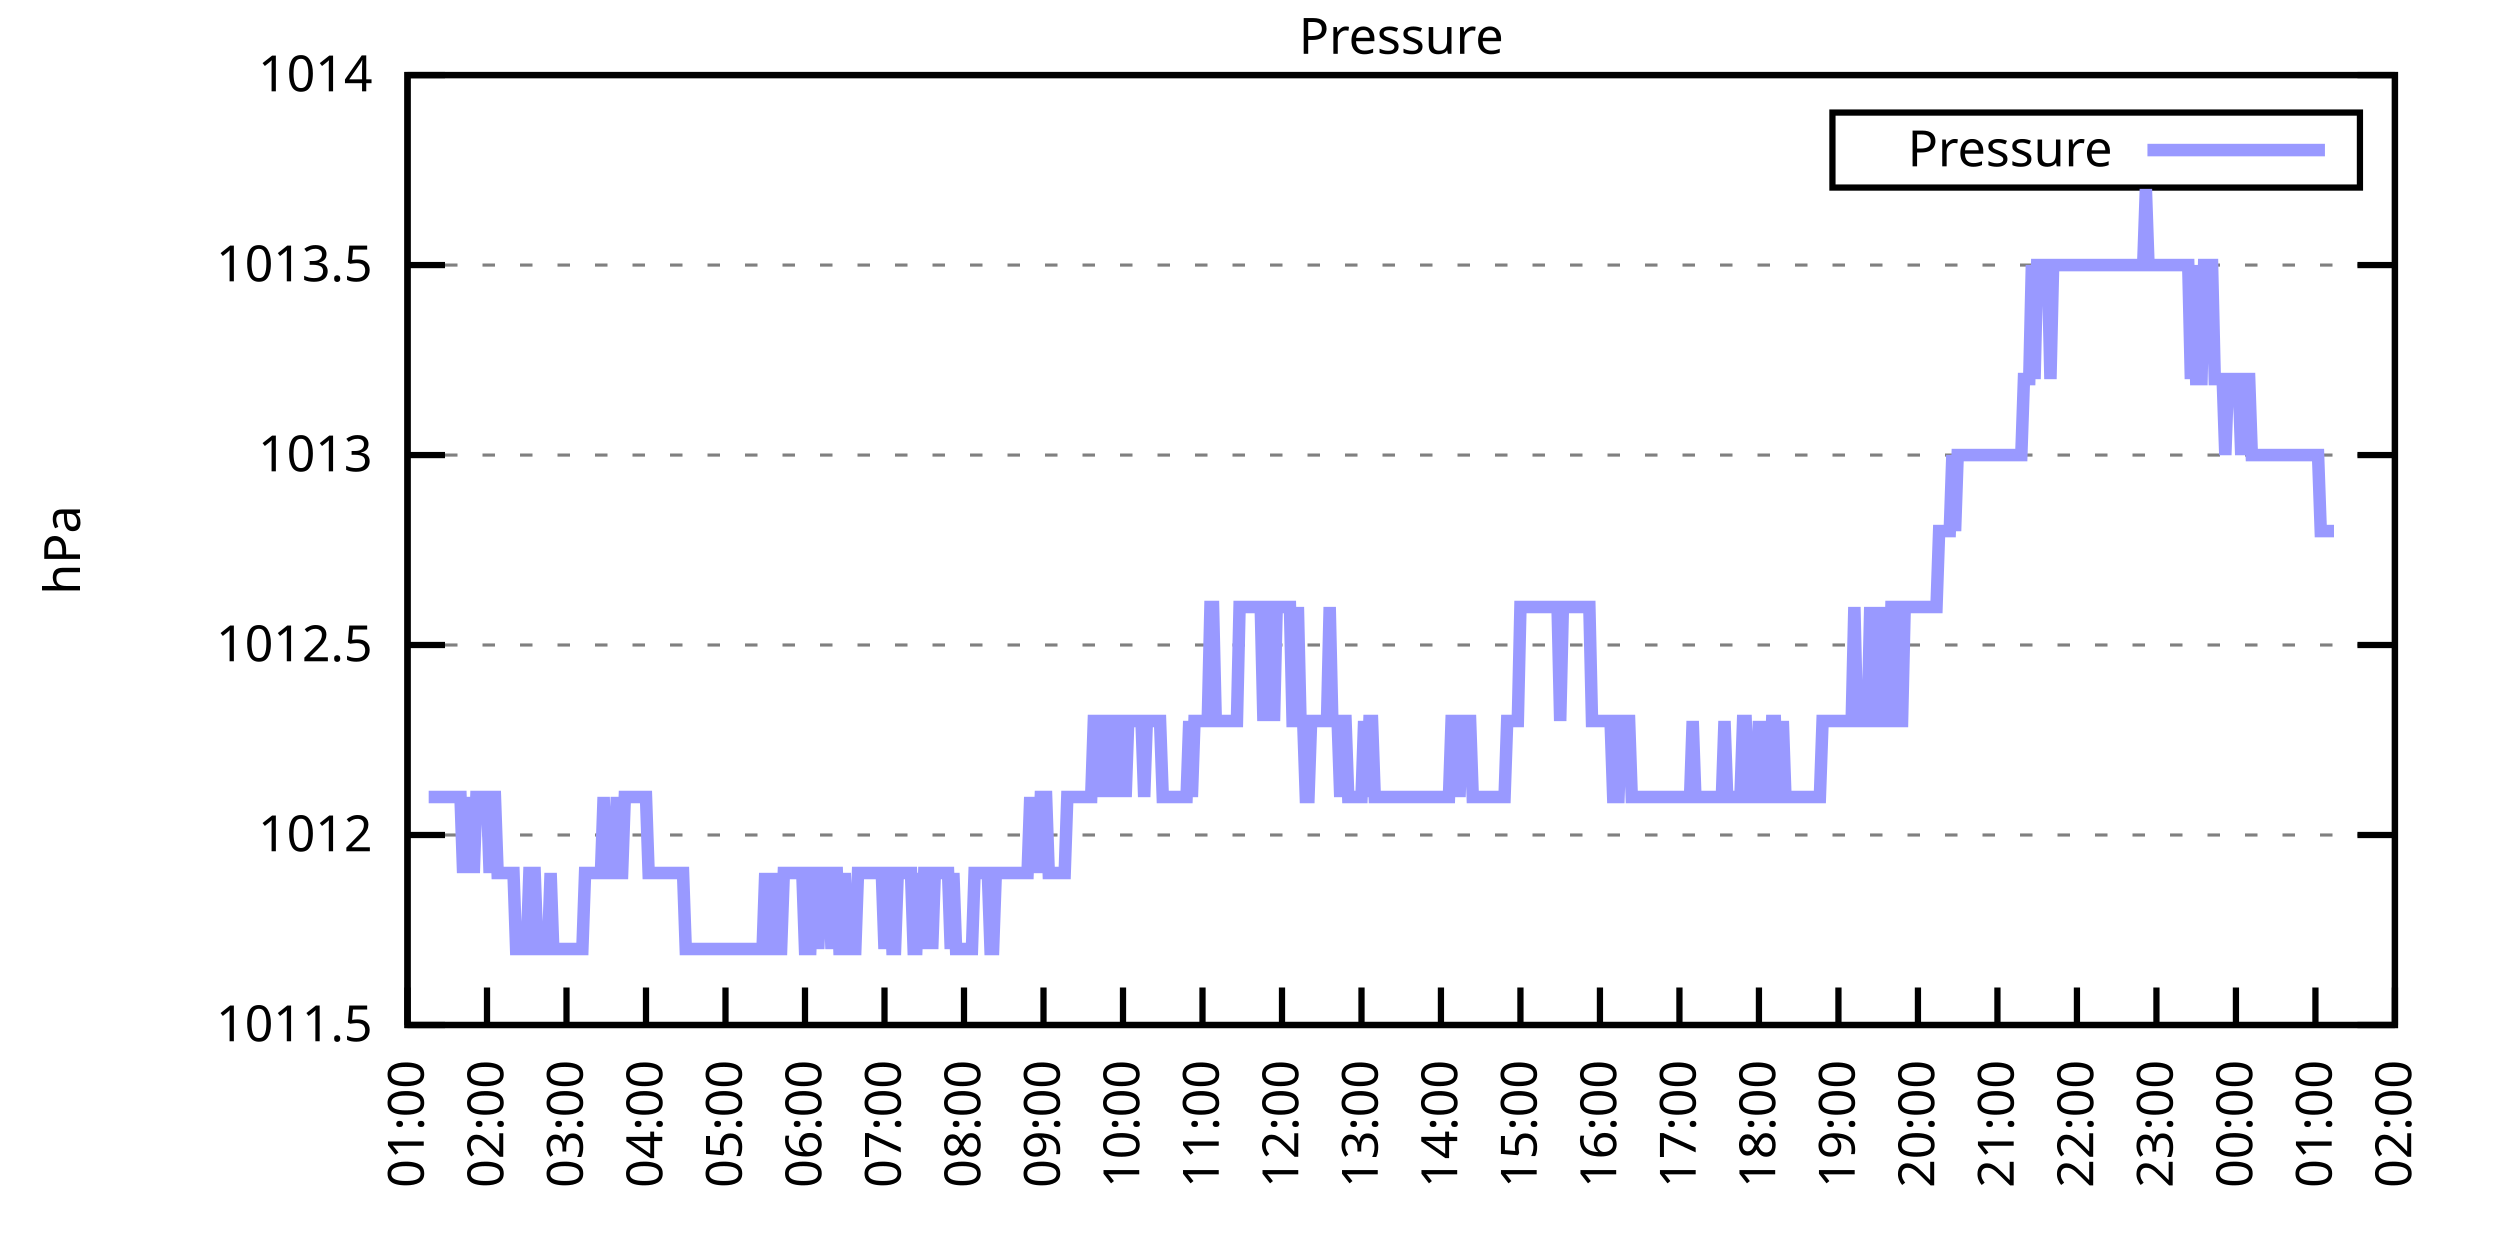
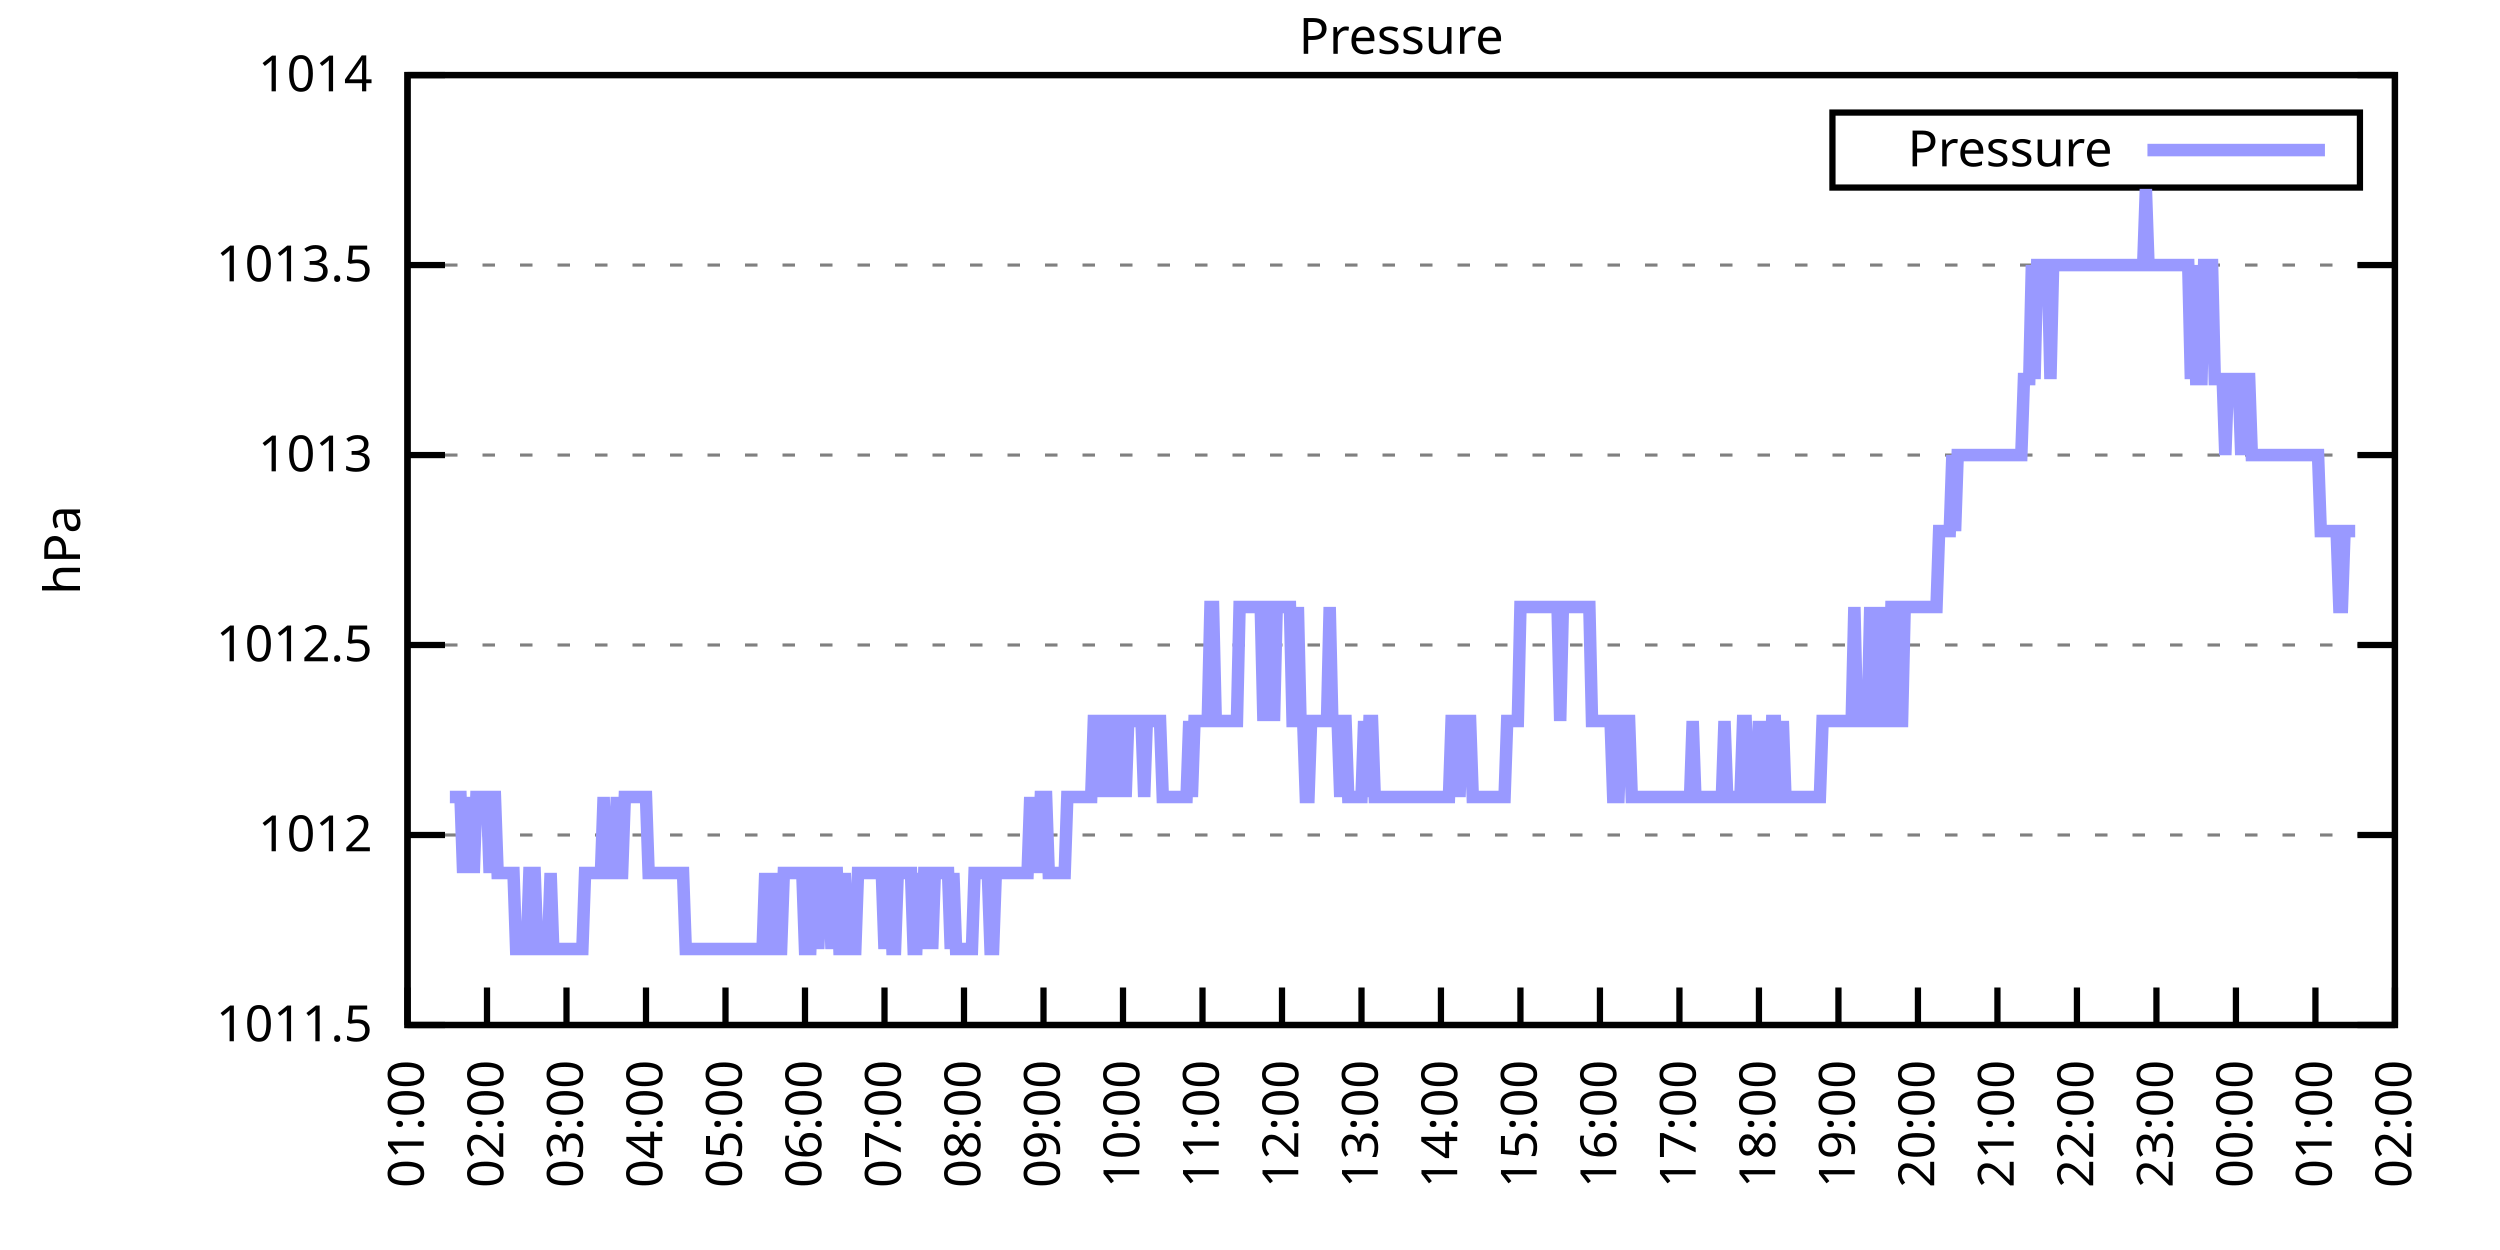
<svg xmlns="http://www.w3.org/2000/svg" xmlns:xlink="http://www.w3.org/1999/xlink" width="400" height="200" viewBox="0 0 400 200">
  <g id="gnuplot_canvas">
    <rect x="0" y="0" width="400" height="200" fill="none" />
    <defs>
      <circle id="gpDot" r="0.5" stroke-width="0.5" stroke="currentColor" />
      <path id="gpPt0" stroke-width="0.333" stroke="currentColor" d="M-1,0 h2 M0,-1 v2" />
      <path id="gpPt1" stroke-width="0.333" stroke="currentColor" d="M-1,-1 L1,1 M1,-1 L-1,1" />
      <path id="gpPt2" stroke-width="0.333" stroke="currentColor" d="M-1,0 L1,0 M0,-1 L0,1 M-1,-1 L1,1 M-1,1 L1,-1" />
      <rect id="gpPt3" stroke-width="0.333" stroke="currentColor" x="-1" y="-1" width="2" height="2" />
      <rect id="gpPt4" stroke-width="0.333" stroke="currentColor" fill="currentColor" x="-1" y="-1" width="2" height="2" />
      <circle id="gpPt5" stroke-width="0.333" stroke="currentColor" cx="0" cy="0" r="1" />
      <use xlink:href="#gpPt5" id="gpPt6" fill="currentColor" stroke="none" />
      <path id="gpPt7" stroke-width="0.333" stroke="currentColor" d="M0,-1.33 L-1.33,0.67 L1.33,0.67 z" />
      <use xlink:href="#gpPt7" id="gpPt8" fill="currentColor" stroke="none" />
      <use xlink:href="#gpPt7" id="gpPt9" stroke="currentColor" transform="rotate(180)" />
      <use xlink:href="#gpPt9" id="gpPt10" fill="currentColor" stroke="none" />
      <use xlink:href="#gpPt3" id="gpPt11" stroke="currentColor" transform="rotate(45)" />
      <use xlink:href="#gpPt11" id="gpPt12" fill="currentColor" stroke="none" />
      <path id="gpPt13" stroke-width="0.333" stroke="currentColor" d="M0,1.330 L1.265,0.411 L0.782,-1.067 L-0.782,-1.076 L-1.265,0.411 z" />
      <use xlink:href="#gpPt13" id="gpPt14" fill="currentColor" stroke="none" />
      <filter id="textbox" filterUnits="objectBoundingBox" x="0" y="0" height="1" width="1">
        <feFlood flood-color="white" flood-opacity="1" result="bgnd" />
        <feComposite in="SourceGraphic" in2="bgnd" operator="atop" />
      </filter>
      <filter id="greybox" filterUnits="objectBoundingBox" x="0" y="0" height="1" width="1">
        <feFlood flood-color="lightgrey" flood-opacity="1" result="grey" />
        <feComposite in="SourceGraphic" in2="grey" operator="atop" />
      </filter>
    </defs>
    <g fill="none" color="white" stroke="currentColor" stroke-width="1.00" stroke-linecap="butt" stroke-linejoin="miter">
</g>
    <g fill="none" color="black" stroke="currentColor" stroke-width="1.00" stroke-linecap="butt" stroke-linejoin="miter">
      <g stroke="none" shape-rendering="crispEdges">
        <polygon fill="rgb(255, 255, 255)" points="65.20,164.00 383.18,164.00 383.18,12.02 65.20,12.02 " />
      </g>
    </g>
    <g fill="none" color="black" stroke="currentColor" stroke-width="1.00" stroke-linecap="butt" stroke-linejoin="miter">
</g>
    <g fill="none" color="black" stroke="black" stroke-width="0.50" stroke-linecap="butt" stroke-linejoin="miter">
</g>
    <g fill="none" color="gray" stroke="currentColor" stroke-width="0.50" stroke-linecap="butt" stroke-linejoin="miter">
      <path stroke="gray" stroke-dasharray="2,4" class="gridline" d="M65.20,164.00 L383.19,164.00  " />
    </g>
    <g fill="none" color="gray" stroke="gray" stroke-width="1.00" stroke-linecap="butt" stroke-linejoin="miter">
</g>
    <g fill="none" color="black" stroke="currentColor" stroke-width="1.00" stroke-linecap="butt" stroke-linejoin="miter">
      <path stroke="black" d="M65.20,164.00 L71.20,164.00 M383.19,164.00 L377.19,164.00  " />
      <g transform="translate(59.60,166.60)" stroke="none" fill="black" font-family="Sans" font-size="8.00" text-anchor="end">
        <text>
          <tspan font-family="Sans"> 1011.5</tspan>
        </text>
      </g>
    </g>
    <g fill="none" color="black" stroke="currentColor" stroke-width="1.00" stroke-linecap="butt" stroke-linejoin="miter">
</g>
    <g fill="none" color="black" stroke="black" stroke-width="0.50" stroke-linecap="butt" stroke-linejoin="miter">
</g>
    <g fill="none" color="gray" stroke="currentColor" stroke-width="0.50" stroke-linecap="butt" stroke-linejoin="miter">
      <path stroke="gray" stroke-dasharray="2,4" class="gridline" d="M65.20,133.60 L383.19,133.60  " />
    </g>
    <g fill="none" color="gray" stroke="gray" stroke-width="1.00" stroke-linecap="butt" stroke-linejoin="miter">
</g>
    <g fill="none" color="black" stroke="currentColor" stroke-width="1.00" stroke-linecap="butt" stroke-linejoin="miter">
      <path stroke="black" d="M65.20,133.60 L71.20,133.60 M383.19,133.60 L377.19,133.60  " />
      <g transform="translate(59.60,136.20)" stroke="none" fill="black" font-family="Sans" font-size="8.00" text-anchor="end">
        <text>
          <tspan font-family="Sans"> 1012</tspan>
        </text>
      </g>
    </g>
    <g fill="none" color="black" stroke="currentColor" stroke-width="1.00" stroke-linecap="butt" stroke-linejoin="miter">
</g>
    <g fill="none" color="black" stroke="black" stroke-width="0.50" stroke-linecap="butt" stroke-linejoin="miter">
</g>
    <g fill="none" color="gray" stroke="currentColor" stroke-width="0.50" stroke-linecap="butt" stroke-linejoin="miter">
      <path stroke="gray" stroke-dasharray="2,4" class="gridline" d="M65.20,103.20 L383.19,103.20  " />
    </g>
    <g fill="none" color="gray" stroke="gray" stroke-width="1.00" stroke-linecap="butt" stroke-linejoin="miter">
</g>
    <g fill="none" color="black" stroke="currentColor" stroke-width="1.00" stroke-linecap="butt" stroke-linejoin="miter">
      <path stroke="black" d="M65.20,103.20 L71.20,103.20 M383.19,103.20 L377.19,103.20  " />
      <g transform="translate(59.60,105.80)" stroke="none" fill="black" font-family="Sans" font-size="8.00" text-anchor="end">
        <text>
          <tspan font-family="Sans"> 1012.5</tspan>
        </text>
      </g>
    </g>
    <g fill="none" color="black" stroke="currentColor" stroke-width="1.00" stroke-linecap="butt" stroke-linejoin="miter">
</g>
    <g fill="none" color="black" stroke="black" stroke-width="0.50" stroke-linecap="butt" stroke-linejoin="miter">
</g>
    <g fill="none" color="gray" stroke="currentColor" stroke-width="0.50" stroke-linecap="butt" stroke-linejoin="miter">
      <path stroke="gray" stroke-dasharray="2,4" class="gridline" d="M65.20,72.81 L383.19,72.81  " />
    </g>
    <g fill="none" color="gray" stroke="gray" stroke-width="1.00" stroke-linecap="butt" stroke-linejoin="miter">
</g>
    <g fill="none" color="black" stroke="currentColor" stroke-width="1.00" stroke-linecap="butt" stroke-linejoin="miter">
      <path stroke="black" d="M65.20,72.81 L71.20,72.81 M383.19,72.81 L377.19,72.81  " />
      <g transform="translate(59.60,75.41)" stroke="none" fill="black" font-family="Sans" font-size="8.00" text-anchor="end">
        <text>
          <tspan font-family="Sans"> 1013</tspan>
        </text>
      </g>
    </g>
    <g fill="none" color="black" stroke="currentColor" stroke-width="1.00" stroke-linecap="butt" stroke-linejoin="miter">
</g>
    <g fill="none" color="black" stroke="black" stroke-width="0.50" stroke-linecap="butt" stroke-linejoin="miter">
</g>
    <g fill="none" color="gray" stroke="currentColor" stroke-width="0.50" stroke-linecap="butt" stroke-linejoin="miter">
      <path stroke="gray" stroke-dasharray="2,4" class="gridline" d="M65.20,42.41 L383.19,42.41  " />
    </g>
    <g fill="none" color="gray" stroke="gray" stroke-width="1.00" stroke-linecap="butt" stroke-linejoin="miter">
</g>
    <g fill="none" color="black" stroke="currentColor" stroke-width="1.00" stroke-linecap="butt" stroke-linejoin="miter">
      <path stroke="black" d="M65.20,42.41 L71.20,42.41 M383.19,42.41 L377.19,42.41  " />
      <g transform="translate(59.60,45.01)" stroke="none" fill="black" font-family="Sans" font-size="8.00" text-anchor="end">
        <text>
          <tspan font-family="Sans"> 1013.5</tspan>
        </text>
      </g>
    </g>
    <g fill="none" color="black" stroke="currentColor" stroke-width="1.00" stroke-linecap="butt" stroke-linejoin="miter">
</g>
    <g fill="none" color="black" stroke="black" stroke-width="0.50" stroke-linecap="butt" stroke-linejoin="miter">
</g>
    <g fill="none" color="gray" stroke="currentColor" stroke-width="0.50" stroke-linecap="butt" stroke-linejoin="miter">
      <path stroke="gray" stroke-dasharray="2,4" class="gridline" d="M65.20,12.01 L383.19,12.01  " />
    </g>
    <g fill="none" color="gray" stroke="gray" stroke-width="1.00" stroke-linecap="butt" stroke-linejoin="miter">
</g>
    <g fill="none" color="black" stroke="currentColor" stroke-width="1.00" stroke-linecap="butt" stroke-linejoin="miter">
      <path stroke="black" d="M65.20,12.01 L71.20,12.01 M383.19,12.01 L377.19,12.01  " />
      <g transform="translate(59.60,14.61)" stroke="none" fill="black" font-family="Sans" font-size="8.00" text-anchor="end">
        <text>
          <tspan font-family="Sans"> 1014</tspan>
        </text>
      </g>
    </g>
    <g fill="none" color="black" stroke="currentColor" stroke-width="1.00" stroke-linecap="butt" stroke-linejoin="miter">
      <path stroke="black" d="M65.20,164.00 L65.20,158.00  " />
      <g transform="translate(67.80,169.60) rotate(270.00)" stroke="none" fill="black" font-family="Sans" font-size="8.00" text-anchor="end">
        <text>
          <tspan font-family="Sans">01:00</tspan>
        </text>
      </g>
    </g>
    <g fill="none" color="black" stroke="currentColor" stroke-width="1.00" stroke-linecap="butt" stroke-linejoin="miter">
      <path stroke="black" d="M77.92,164.00 L77.92,158.00  " />
      <g transform="translate(80.52,169.60) rotate(270.00)" stroke="none" fill="black" font-family="Sans" font-size="8.00" text-anchor="end">
        <text>
          <tspan font-family="Sans">02:00</tspan>
        </text>
      </g>
    </g>
    <g fill="none" color="black" stroke="currentColor" stroke-width="1.00" stroke-linecap="butt" stroke-linejoin="miter">
      <path stroke="black" d="M90.64,164.00 L90.64,158.00  " />
      <g transform="translate(93.24,169.60) rotate(270.00)" stroke="none" fill="black" font-family="Sans" font-size="8.00" text-anchor="end">
        <text>
          <tspan font-family="Sans">03:00</tspan>
        </text>
      </g>
    </g>
    <g fill="none" color="black" stroke="currentColor" stroke-width="1.00" stroke-linecap="butt" stroke-linejoin="miter">
      <path stroke="black" d="M103.36,164.00 L103.36,158.00  " />
      <g transform="translate(105.96,169.60) rotate(270.00)" stroke="none" fill="black" font-family="Sans" font-size="8.00" text-anchor="end">
        <text>
          <tspan font-family="Sans">04:00</tspan>
        </text>
      </g>
    </g>
    <g fill="none" color="black" stroke="currentColor" stroke-width="1.00" stroke-linecap="butt" stroke-linejoin="miter">
      <path stroke="black" d="M116.08,164.00 L116.08,158.00  " />
      <g transform="translate(118.68,169.60) rotate(270.00)" stroke="none" fill="black" font-family="Sans" font-size="8.00" text-anchor="end">
        <text>
          <tspan font-family="Sans">05:00</tspan>
        </text>
      </g>
    </g>
    <g fill="none" color="black" stroke="currentColor" stroke-width="1.00" stroke-linecap="butt" stroke-linejoin="miter">
      <path stroke="black" d="M128.80,164.00 L128.80,158.00  " />
      <g transform="translate(131.40,169.60) rotate(270.00)" stroke="none" fill="black" font-family="Sans" font-size="8.00" text-anchor="end">
        <text>
          <tspan font-family="Sans">06:00</tspan>
        </text>
      </g>
    </g>
    <g fill="none" color="black" stroke="currentColor" stroke-width="1.00" stroke-linecap="butt" stroke-linejoin="miter">
      <path stroke="black" d="M141.52,164.00 L141.52,158.00  " />
      <g transform="translate(144.12,169.60) rotate(270.00)" stroke="none" fill="black" font-family="Sans" font-size="8.00" text-anchor="end">
        <text>
          <tspan font-family="Sans">07:00</tspan>
        </text>
      </g>
    </g>
    <g fill="none" color="black" stroke="currentColor" stroke-width="1.00" stroke-linecap="butt" stroke-linejoin="miter">
      <path stroke="black" d="M154.24,164.00 L154.24,158.00  " />
      <g transform="translate(156.84,169.60) rotate(270.00)" stroke="none" fill="black" font-family="Sans" font-size="8.00" text-anchor="end">
        <text>
          <tspan font-family="Sans">08:00</tspan>
        </text>
      </g>
    </g>
    <g fill="none" color="black" stroke="currentColor" stroke-width="1.00" stroke-linecap="butt" stroke-linejoin="miter">
      <path stroke="black" d="M166.96,164.00 L166.96,158.00  " />
      <g transform="translate(169.56,169.60) rotate(270.00)" stroke="none" fill="black" font-family="Sans" font-size="8.00" text-anchor="end">
        <text>
          <tspan font-family="Sans">09:00</tspan>
        </text>
      </g>
    </g>
    <g fill="none" color="black" stroke="currentColor" stroke-width="1.00" stroke-linecap="butt" stroke-linejoin="miter">
      <path stroke="black" d="M179.68,164.00 L179.68,158.00  " />
      <g transform="translate(182.28,169.60) rotate(270.00)" stroke="none" fill="black" font-family="Sans" font-size="8.00" text-anchor="end">
        <text>
          <tspan font-family="Sans">10:00</tspan>
        </text>
      </g>
    </g>
    <g fill="none" color="black" stroke="currentColor" stroke-width="1.00" stroke-linecap="butt" stroke-linejoin="miter">
      <path stroke="black" d="M192.40,164.00 L192.40,158.00  " />
      <g transform="translate(195.00,169.60) rotate(270.00)" stroke="none" fill="black" font-family="Sans" font-size="8.00" text-anchor="end">
        <text>
          <tspan font-family="Sans">11:00</tspan>
        </text>
      </g>
    </g>
    <g fill="none" color="black" stroke="currentColor" stroke-width="1.00" stroke-linecap="butt" stroke-linejoin="miter">
      <path stroke="black" d="M205.12,164.00 L205.12,158.00  " />
      <g transform="translate(207.72,169.60) rotate(270.00)" stroke="none" fill="black" font-family="Sans" font-size="8.00" text-anchor="end">
        <text>
          <tspan font-family="Sans">12:00</tspan>
        </text>
      </g>
    </g>
    <g fill="none" color="black" stroke="currentColor" stroke-width="1.00" stroke-linecap="butt" stroke-linejoin="miter">
      <path stroke="black" d="M217.84,164.00 L217.84,158.00  " />
      <g transform="translate(220.44,169.60) rotate(270.00)" stroke="none" fill="black" font-family="Sans" font-size="8.00" text-anchor="end">
        <text>
          <tspan font-family="Sans">13:00</tspan>
        </text>
      </g>
    </g>
    <g fill="none" color="black" stroke="currentColor" stroke-width="1.00" stroke-linecap="butt" stroke-linejoin="miter">
      <path stroke="black" d="M230.55,164.00 L230.55,158.00  " />
      <g transform="translate(233.15,169.60) rotate(270.00)" stroke="none" fill="black" font-family="Sans" font-size="8.00" text-anchor="end">
        <text>
          <tspan font-family="Sans">14:00</tspan>
        </text>
      </g>
    </g>
    <g fill="none" color="black" stroke="currentColor" stroke-width="1.00" stroke-linecap="butt" stroke-linejoin="miter">
      <path stroke="black" d="M243.27,164.00 L243.27,158.00  " />
      <g transform="translate(245.87,169.60) rotate(270.00)" stroke="none" fill="black" font-family="Sans" font-size="8.00" text-anchor="end">
        <text>
          <tspan font-family="Sans">15:00</tspan>
        </text>
      </g>
    </g>
    <g fill="none" color="black" stroke="currentColor" stroke-width="1.00" stroke-linecap="butt" stroke-linejoin="miter">
      <path stroke="black" d="M255.99,164.00 L255.99,158.00  " />
      <g transform="translate(258.59,169.60) rotate(270.00)" stroke="none" fill="black" font-family="Sans" font-size="8.00" text-anchor="end">
        <text>
          <tspan font-family="Sans">16:00</tspan>
        </text>
      </g>
    </g>
    <g fill="none" color="black" stroke="currentColor" stroke-width="1.00" stroke-linecap="butt" stroke-linejoin="miter">
      <path stroke="black" d="M268.71,164.00 L268.71,158.00  " />
      <g transform="translate(271.31,169.60) rotate(270.00)" stroke="none" fill="black" font-family="Sans" font-size="8.00" text-anchor="end">
        <text>
          <tspan font-family="Sans">17:00</tspan>
        </text>
      </g>
    </g>
    <g fill="none" color="black" stroke="currentColor" stroke-width="1.00" stroke-linecap="butt" stroke-linejoin="miter">
      <path stroke="black" d="M281.43,164.00 L281.43,158.00  " />
      <g transform="translate(284.03,169.60) rotate(270.00)" stroke="none" fill="black" font-family="Sans" font-size="8.00" text-anchor="end">
        <text>
          <tspan font-family="Sans">18:00</tspan>
        </text>
      </g>
    </g>
    <g fill="none" color="black" stroke="currentColor" stroke-width="1.00" stroke-linecap="butt" stroke-linejoin="miter">
      <path stroke="black" d="M294.15,164.00 L294.15,158.00  " />
      <g transform="translate(296.75,169.60) rotate(270.00)" stroke="none" fill="black" font-family="Sans" font-size="8.00" text-anchor="end">
        <text>
          <tspan font-family="Sans">19:00</tspan>
        </text>
      </g>
    </g>
    <g fill="none" color="black" stroke="currentColor" stroke-width="1.00" stroke-linecap="butt" stroke-linejoin="miter">
      <path stroke="black" d="M306.87,164.00 L306.87,158.00  " />
      <g transform="translate(309.47,169.60) rotate(270.00)" stroke="none" fill="black" font-family="Sans" font-size="8.00" text-anchor="end">
        <text>
          <tspan font-family="Sans">20:00</tspan>
        </text>
      </g>
    </g>
    <g fill="none" color="black" stroke="currentColor" stroke-width="1.00" stroke-linecap="butt" stroke-linejoin="miter">
      <path stroke="black" d="M319.59,164.00 L319.59,158.00  " />
      <g transform="translate(322.19,169.60) rotate(270.00)" stroke="none" fill="black" font-family="Sans" font-size="8.00" text-anchor="end">
        <text>
          <tspan font-family="Sans">21:00</tspan>
        </text>
      </g>
    </g>
    <g fill="none" color="black" stroke="currentColor" stroke-width="1.00" stroke-linecap="butt" stroke-linejoin="miter">
      <path stroke="black" d="M332.31,164.00 L332.31,158.00  " />
      <g transform="translate(334.91,169.60) rotate(270.00)" stroke="none" fill="black" font-family="Sans" font-size="8.00" text-anchor="end">
        <text>
          <tspan font-family="Sans">22:00</tspan>
        </text>
      </g>
    </g>
    <g fill="none" color="black" stroke="currentColor" stroke-width="1.00" stroke-linecap="butt" stroke-linejoin="miter">
      <path stroke="black" d="M345.03,164.00 L345.03,158.00  " />
      <g transform="translate(347.63,169.60) rotate(270.00)" stroke="none" fill="black" font-family="Sans" font-size="8.00" text-anchor="end">
        <text>
          <tspan font-family="Sans">23:00</tspan>
        </text>
      </g>
    </g>
    <g fill="none" color="black" stroke="currentColor" stroke-width="1.00" stroke-linecap="butt" stroke-linejoin="miter">
      <path stroke="black" d="M357.75,164.00 L357.75,158.00  " />
      <g transform="translate(360.35,169.60) rotate(270.00)" stroke="none" fill="black" font-family="Sans" font-size="8.00" text-anchor="end">
        <text>
          <tspan font-family="Sans">00:00</tspan>
        </text>
      </g>
    </g>
    <g fill="none" color="black" stroke="currentColor" stroke-width="1.00" stroke-linecap="butt" stroke-linejoin="miter">
      <path stroke="black" d="M370.47,164.00 L370.47,158.00  " />
      <g transform="translate(373.07,169.60) rotate(270.00)" stroke="none" fill="black" font-family="Sans" font-size="8.00" text-anchor="end">
        <text>
          <tspan font-family="Sans">01:00</tspan>
        </text>
      </g>
    </g>
    <g fill="none" color="black" stroke="currentColor" stroke-width="1.00" stroke-linecap="butt" stroke-linejoin="miter">
      <path stroke="black" d="M383.19,164.00 L383.19,158.00  " />
      <g transform="translate(385.79,169.60) rotate(270.00)" stroke="none" fill="black" font-family="Sans" font-size="8.00" text-anchor="end">
        <text>
          <tspan font-family="Sans">02:00</tspan>
        </text>
      </g>
    </g>
    <g fill="none" color="black" stroke="currentColor" stroke-width="1.00" stroke-linecap="butt" stroke-linejoin="miter">
</g>
    <g fill="none" color="black" stroke="currentColor" stroke-width="1.00" stroke-linecap="butt" stroke-linejoin="miter">
      <path stroke="black" d="M65.20,12.01 L65.20,164.00 L383.19,164.00 L383.19,12.01 L65.20,12.01 Z  " />
    </g>
    <g fill="none" color="black" stroke="currentColor" stroke-width="1.00" stroke-linecap="butt" stroke-linejoin="miter">
</g>
    <g fill="none" color="black" stroke="currentColor" stroke-width="1.00" stroke-linecap="butt" stroke-linejoin="miter">
      <path stroke="black" d="M293.19,30.01 L293.19,18.01 L377.59,18.01 L377.59,30.01 L293.19,30.01 Z  " />
    </g>
    <g id="Pressure_plot_1">
      <g fill="none" color="white" stroke="black" stroke-width="2.00" stroke-linecap="butt" stroke-linejoin="miter">
</g>
      <g fill="none" color="black" stroke="currentColor" stroke-width="2.00" stroke-linecap="butt" stroke-linejoin="miter">
        <g transform="translate(337.99,26.61)" stroke="none" fill="black" font-family="Sans" font-size="8.00" text-anchor="end">
          <text>
            <tspan font-family="Sans">Pressure</tspan>
          </text>
        </g>
      </g>
      <g fill="none" color="black" stroke="currentColor" stroke-width="2.00" stroke-linecap="butt" stroke-linejoin="miter">
-         <path stroke="rgb(153, 153, 255)" d="M343.59,24.01 L371.99,24.01 M68.59,127.52 L69.02,127.52 L69.44,127.52 L69.86,127.52 L70.29,127.52 L70.71,127.52   L71.14,127.52 L71.56,127.52 L71.98,127.52 L72.41,127.52 L72.83,127.52 L73.26,127.52 L73.68,127.52 L74.10,139.68   L74.53,127.52 L74.95,139.68 L75.38,127.52 L75.80,139.68 L76.22,127.52 L76.65,127.52 L77.07,127.52 L77.50,127.52   L77.92,127.52 L78.34,139.68 L78.77,127.52 L79.19,127.52 L79.62,139.68 L80.04,139.68 L80.46,139.68 L80.89,139.68   L81.31,139.68 L81.74,139.68 L82.16,139.68 L82.58,151.84 L83.01,151.84 L83.43,151.84 L83.86,151.84 L84.28,151.84   L84.70,139.68 L85.13,139.68 L85.55,139.68 L85.98,151.84 L86.40,151.84 L86.82,151.84 L87.25,151.84 L87.67,151.84   L88.10,139.68 L88.52,151.84 L88.94,151.84 L89.37,151.84 L89.79,151.84 L90.22,151.84 L90.64,151.84 L91.06,151.84   L91.49,151.84 L91.91,151.84 L92.34,151.84 L92.76,151.84 L93.18,151.84 L93.61,139.68 L94.03,139.68 L94.46,139.68   L94.88,139.68 L95.30,139.68 L95.73,139.68 L96.15,139.68 L96.58,127.52 L97.00,139.68 L97.42,139.68 L97.85,139.68   L98.27,139.68 L98.69,127.52 L99.12,139.68 L99.54,139.68 L99.97,127.52 L100.39,127.52 L100.81,127.52 L101.24,127.52   L101.66,127.52 L102.09,127.52 L102.51,127.52 L102.93,127.52 L103.36,127.52 L103.78,139.68 L104.21,139.68 L104.63,139.68   L105.05,139.68 L105.48,139.68 L105.90,139.68 L106.33,139.68 L106.75,139.68 L107.17,139.68 L107.60,139.68 L108.02,139.68   L108.45,139.68 L108.87,139.68 L109.29,139.68 L109.72,151.84 L110.14,151.84 L110.57,151.84 L110.99,151.84 L111.41,151.84   L111.84,151.84 L112.26,151.84 L112.69,151.84 L113.11,151.84 L113.53,151.84 L113.96,151.84 L114.38,151.84 L114.81,151.84   L115.23,151.84 L115.65,151.84 L116.08,151.84 L116.50,151.84 L116.93,151.84 L117.35,151.84 L117.77,151.84 L118.20,151.84   L118.62,151.84 L119.05,151.84 L119.47,151.84 L119.89,151.84 L120.32,151.84 L120.74,151.84 L121.17,151.84 L121.59,151.84   L122.01,151.84 L122.44,139.68 L122.86,151.84 L123.29,151.84 L123.71,139.68 L124.13,151.84 L124.56,151.84 L124.98,151.84   L125.41,139.68 L125.83,139.68 L126.25,139.68 L126.68,139.68 L127.10,139.68 L127.53,139.68 L127.95,139.68 L128.37,139.68   L128.80,151.84 L129.22,151.84 L129.65,151.84 L130.07,139.68 L130.49,139.68 L130.92,151.84 L131.34,139.68 L131.77,139.68   L132.19,139.68 L132.61,139.68 L133.04,151.84 L133.46,139.68 L133.89,139.68 L134.31,151.84 L134.73,151.84 L135.16,139.68   L135.58,151.84 L136.01,151.84 L136.43,151.84 L136.85,151.84 L137.28,139.68 L137.70,139.68 L138.13,139.68 L138.55,139.68   L138.97,139.68 L139.40,139.68 L139.82,139.68 L140.25,139.68 L140.67,139.68 L141.09,139.68 L141.52,151.84 L141.94,139.68   L142.37,139.68 L142.79,151.84 L143.21,151.84 L143.64,139.68 L144.06,139.68 L144.49,139.68 L144.91,139.68 L145.33,139.68   L145.76,139.68 L146.18,151.84 L146.61,151.84 L147.03,139.68 L147.45,151.84 L147.88,139.68 L148.30,139.68 L148.73,139.68   L149.15,151.84 L149.57,139.68 L150.00,139.68 L150.42,139.68 L150.85,139.68 L151.27,139.68 L151.69,139.68 L152.12,151.84   L152.54,139.68 L152.97,151.84 L153.39,151.84 L153.81,151.84 L154.24,151.84 L154.66,151.84 L155.09,151.84 L155.51,151.84   L155.93,139.68 L156.36,139.68 L156.78,139.68 L157.21,139.68 L157.63,139.68 L158.05,139.68 L158.48,151.84 L158.90,151.84   L159.33,139.68 L159.75,139.68 L160.17,139.68 L160.60,139.68 L161.02,139.68 L161.44,139.68 L161.87,139.68 L162.29,139.68   L162.72,139.68 L163.14,139.68 L163.56,139.68 L163.99,139.68 L164.41,139.68 L164.84,127.52 L165.26,139.68 L165.68,127.52   L166.11,139.68 L166.53,127.52 L166.96,127.52 L167.38,127.52 L167.80,139.68 L168.23,139.68 L168.65,139.68 L169.08,139.68   L169.50,139.68 L169.92,139.68 L170.35,139.68 L170.77,127.52 L171.20,127.52 L171.62,127.52 L172.04,127.52 L172.47,127.52   L172.89,127.52 L173.32,127.52 L173.74,127.52 L174.16,127.52 L174.59,127.52 L175.01,115.36 L175.44,115.36 L175.86,127.52   L176.28,115.36 L176.71,127.52 L177.13,115.36 L177.56,115.36 L177.98,115.36 L178.40,127.52 L178.83,115.36 L179.25,115.36   L179.68,115.36 L180.10,127.52 L180.52,115.36 L180.95,115.36 L181.37,115.36 L181.80,115.36 L182.22,115.36 L182.64,115.36   L183.07,127.52 L183.49,115.36 L183.92,115.36 L184.34,115.36 L184.76,115.36 L185.19,115.36 L185.61,115.36 L186.04,127.52   L186.46,127.52 L186.88,127.52 L187.31,127.52 L187.73,127.52 L188.16,127.52 L188.58,127.52 L189.00,127.52 L189.43,127.52   L189.85,127.52 L190.28,115.36 L190.70,127.52 L191.12,115.36 L191.55,115.36 L191.97,115.36 L192.40,115.36 L192.82,115.36   L193.24,115.36 L193.67,97.12 L194.09,97.12 L194.52,115.36 L194.94,115.36 L195.36,115.36 L195.79,115.36 L196.21,115.36   L196.64,115.36 L197.06,115.36 L197.48,115.36 L197.91,115.36 L198.33,97.12 L198.76,97.12 L199.18,97.12 L199.60,97.12   L200.03,97.12 L200.45,97.12 L200.88,97.12 L201.30,97.12 L201.72,97.12 L202.15,115.36 L202.57,97.12 L203.00,97.12   L203.42,97.12 L203.84,115.36 L204.27,97.12 L204.69,97.12 L205.12,97.12 L205.54,97.12 L205.96,97.12 L206.39,97.12   L206.81,115.36 L207.24,115.36 L207.66,97.12 L208.08,115.36 L208.51,115.36 L208.93,127.52 L209.36,127.52 L209.78,115.36   L210.20,115.36 L210.63,115.36 L211.05,115.36 L211.48,115.36 L211.90,115.36 L212.32,115.36 L212.75,97.12 L213.17,115.36   L213.60,115.36 L214.02,115.36 L214.44,127.52 L214.87,115.36 L215.29,115.36 L215.72,127.52 L216.14,127.52 L216.56,127.52   L216.99,127.52 L217.41,127.52 L217.84,127.52 L218.26,115.36 L218.68,127.52 L219.11,115.36 L219.53,115.36 L219.96,127.52   L220.38,127.52 L220.80,127.52 L221.23,127.52 L221.65,127.52 L222.08,127.52 L222.50,127.52 L222.92,127.52 L223.35,127.52   L223.77,127.52 L224.20,127.52 L224.62,127.52 L225.04,127.52 L225.47,127.52 L225.89,127.52 L226.31,127.52 L226.74,127.52   L227.16,127.52 L227.59,127.52 L228.01,127.52 L228.43,127.52 L228.86,127.52 L229.28,127.52 L229.71,127.52 L230.13,127.52   L230.55,127.52 L230.98,127.52 L231.40,127.52 L231.83,127.52 L232.25,115.36 L232.67,115.36 L233.10,115.36 L233.52,127.52   L233.95,115.36 L234.37,115.36 L234.79,115.36 L235.22,115.36 L235.64,127.52 L236.07,127.52 L236.49,127.52 L236.91,127.52   L237.34,127.52 L237.76,127.52 L238.19,127.52 L238.61,127.52 L239.03,127.52 L239.46,127.52 L239.88,127.52 L240.31,127.52   L240.73,127.52 L241.15,115.36 L241.58,115.36 L242.00,115.36 L242.43,115.36 L242.85,115.36 L243.27,97.12 L243.70,97.12   L244.12,97.12 L244.55,97.12 L244.97,97.12 L245.39,97.12 L245.82,97.12 L246.24,97.12 L246.67,97.12 L247.09,97.12   L247.51,97.12 L247.94,97.12 L248.36,97.12 L248.79,97.12 L249.21,97.12 L249.63,115.36 L250.06,97.12 L250.48,97.12   L250.91,97.12 L251.33,97.12 L251.75,97.12 L252.18,97.12 L252.60,97.12 L253.03,97.12 L253.45,97.12 L253.87,97.12   L254.30,97.12 L254.72,115.36 L255.15,115.36 L255.57,115.36 L255.99,115.36 L256.42,115.36 L256.84,115.36 L257.27,115.36   L257.69,115.36 L258.11,127.52 L258.54,127.52 L258.96,127.52 L259.39,115.36 L259.81,115.36 L260.23,115.36 L260.66,115.36   L261.08,127.52 L261.51,127.52 L261.93,127.52 L262.35,127.52 L262.78,127.52 L263.20,127.52 L263.63,127.52 L264.05,127.52   L264.47,127.52 L264.90,127.52 L265.32,127.52 L265.75,127.52 L266.17,127.52 L266.59,127.52 L267.02,127.52 L267.44,127.52   L267.87,127.52 L268.29,127.52 L268.71,127.52 L269.14,127.52 L269.56,127.52 L269.99,127.52 L270.41,127.52 L270.83,115.36   L271.26,127.52 L271.68,127.52 L272.11,127.52 L272.53,127.52 L272.95,127.52 L273.38,127.52 L273.80,127.52 L274.23,127.52   L274.65,127.52 L275.07,127.52 L275.50,127.52 L275.92,115.36 L276.35,127.52 L276.77,127.52 L277.19,127.52 L277.62,127.52   L278.04,127.52 L278.47,127.52 L278.89,115.36 L279.31,115.36 L279.74,127.52 L280.16,127.52 L280.59,127.52 L281.01,127.52   L281.43,115.36 L281.86,127.52 L282.28,115.36 L282.71,127.52 L283.13,127.52 L283.55,115.36 L283.98,115.36 L284.40,127.52   L284.83,127.52 L285.25,115.36 L285.67,127.52 L286.10,127.52 L286.52,127.52 L286.95,127.52 L287.37,127.52 L287.79,127.52   L288.22,127.52 L288.64,127.52 L289.06,127.52 L289.49,127.52 L289.91,127.52 L290.34,127.52 L290.76,127.52 L291.18,127.52   L291.61,115.36 L292.03,115.36 L292.46,115.36 L292.88,115.36 L293.30,115.36 L293.73,115.36 L294.15,115.36 L294.58,115.36   L295.00,115.36 L295.42,115.36 L295.85,115.36 L296.27,115.36 L296.70,97.12 L297.12,115.36 L297.54,115.36 L297.97,115.36   L298.39,115.36 L298.82,115.36 L299.24,97.12 L299.66,115.36 L300.09,115.36 L300.51,115.36 L300.94,97.12 L301.36,115.36   L301.78,115.36 L302.21,115.36 L302.63,97.12 L303.06,97.12 L303.48,97.12 L303.90,115.36 L304.33,115.36 L304.75,97.12   L305.18,97.12 L305.60,97.12 L306.02,97.12 L306.45,97.12 L306.87,97.12 L307.30,97.12 L307.72,97.12 L308.14,97.12   L308.57,97.12 L308.99,97.12 L309.42,97.12 L309.84,97.12 L310.26,84.97 L310.69,84.97 L311.11,84.97 L311.54,84.97   L311.96,84.97 L312.38,72.81 L312.81,84.97 L313.23,72.81 L313.66,72.81 L314.08,72.81 L314.50,72.81 L314.93,72.81   L315.35,72.81 L315.78,72.81 L316.20,72.81 L316.62,72.81 L317.05,72.81 L317.47,72.81 L317.90,72.81 L318.32,72.81   L318.74,72.81 L319.17,72.81 L319.59,72.81 L320.02,72.81 L320.44,72.81 L320.86,72.81 L321.29,72.81 L321.71,72.81   L322.14,72.81 L322.56,72.81 L322.98,72.81 L323.41,72.81 L323.83,60.65 L324.26,60.65 L324.68,60.65 L325.10,42.41   L325.53,60.65 L325.95,42.41 L326.38,42.41 L326.80,42.41 L327.22,42.41 L327.65,42.41 L328.07,60.65 L328.50,42.41   L328.92,42.41 L329.34,42.41 L329.77,42.41 L330.19,42.41 L330.62,42.41 L331.04,42.41 L331.46,42.41 L331.89,42.41   L332.31,42.41 L332.74,42.41 L333.16,42.41 L333.58,42.41 L334.01,42.41 L334.43,42.41 L334.86,42.41 L335.28,42.41   L335.70,42.41 L336.13,42.41 L336.55,42.41 L336.98,42.41 L337.40,42.41 L337.82,42.41 L338.25,42.41 L338.67,42.41   L339.10,42.41 L339.52,42.41 L339.94,42.41 L340.37,42.41 L340.79,42.41 L341.22,42.41 L341.64,42.41 L342.06,42.41   L342.49,42.41 L342.91,42.41 L343.34,30.25 L343.76,42.41 L344.18,42.41 L344.61,42.41 L345.03,42.41 L345.46,42.41   L345.88,42.41 L346.30,42.41 L346.73,42.41 L347.15,42.41 L347.58,42.41 L348.00,42.41 L348.42,42.41 L348.85,42.41   L349.27,42.41 L349.70,42.41 L350.12,42.41 L350.54,60.65 L350.97,42.41 L351.39,60.65 L351.81,60.65 L352.24,60.65   L352.66,42.41 L353.09,42.41 L353.51,42.41 L353.93,42.41 L354.36,60.65 L354.78,60.65 L355.21,60.65 L355.63,60.65   L356.05,72.81 L356.48,60.65 L356.90,60.65 L357.33,60.65 L357.75,60.65 L358.17,60.65 L358.60,72.81 L359.02,60.65   L359.45,60.65 L359.87,60.65 L360.29,72.81 L360.72,72.81 L361.14,72.81 L361.57,72.81 L361.99,72.81 L362.41,72.81   L362.84,72.81 L363.26,72.81 L363.69,72.81 L364.11,72.81 L364.53,72.81 L364.96,72.81 L365.38,72.81 L365.81,72.81   L366.23,72.81 L366.65,72.81 L367.08,72.81 L367.50,72.81 L367.93,72.81 L368.35,72.81 L368.77,72.81 L369.20,72.81   L369.62,72.81 L370.05,72.81 L370.47,72.81 L370.89,72.81 L371.32,84.97 L371.74,84.97 L372.17,84.97 L372.59,84.97   L373.01,84.97 L373.44,84.97  " />
+         <path stroke="rgb(153, 153, 255)" d="M343.59,24.01 L371.99,24.01 M71.98,127.52 L72.41,127.52 L72.83,127.52 L73.26,127.52 L73.68,127.52 L74.10,139.68   L74.53,127.52 L74.95,139.68 L75.38,127.52 L75.80,139.68 L76.22,127.52 L76.65,127.52 L77.07,127.52 L77.50,127.52   L77.92,127.52 L78.34,139.68 L78.77,127.52 L79.19,127.52 L79.62,139.68 L80.04,139.68 L80.46,139.68 L80.89,139.68   L81.31,139.68 L81.74,139.68 L82.16,139.68 L82.58,151.84 L83.01,151.84 L83.43,151.84 L83.86,151.84 L84.28,151.84   L84.70,139.68 L85.13,139.68 L85.55,139.68 L85.98,151.84 L86.40,151.84 L86.82,151.84 L87.25,151.84 L87.67,151.84   L88.10,139.68 L88.52,151.84 L88.94,151.84 L89.37,151.84 L89.79,151.84 L90.22,151.84 L90.64,151.84 L91.06,151.84   L91.49,151.84 L91.91,151.84 L92.34,151.84 L92.76,151.84 L93.18,151.84 L93.61,139.68 L94.03,139.68 L94.46,139.68   L94.88,139.68 L95.30,139.68 L95.73,139.68 L96.15,139.68 L96.58,127.52 L97.00,139.68 L97.42,139.68 L97.85,139.68   L98.27,139.68 L98.69,127.52 L99.12,139.68 L99.54,139.68 L99.97,127.52 L100.39,127.52 L100.81,127.52 L101.24,127.52   L101.66,127.52 L102.09,127.52 L102.51,127.52 L102.93,127.52 L103.36,127.52 L103.78,139.68 L104.21,139.68 L104.63,139.68   L105.05,139.68 L105.48,139.68 L105.90,139.68 L106.33,139.68 L106.75,139.68 L107.17,139.68 L107.60,139.68 L108.02,139.68   L108.45,139.68 L108.87,139.68 L109.29,139.68 L109.72,151.84 L110.14,151.84 L110.57,151.84 L110.99,151.84 L111.41,151.84   L111.84,151.84 L112.26,151.84 L112.69,151.84 L113.11,151.84 L113.53,151.84 L113.96,151.84 L114.38,151.84 L114.81,151.84   L115.23,151.84 L115.65,151.84 L116.08,151.84 L116.50,151.84 L116.93,151.84 L117.35,151.84 L117.77,151.84 L118.20,151.84   L118.62,151.84 L119.05,151.84 L119.47,151.84 L119.89,151.84 L120.32,151.84 L120.74,151.84 L121.17,151.84 L121.59,151.84   L122.01,151.84 L122.44,139.68 L122.86,151.84 L123.29,151.84 L123.71,139.68 L124.13,151.84 L124.56,151.84 L124.98,151.84   L125.41,139.68 L125.83,139.68 L126.25,139.68 L126.68,139.68 L127.10,139.68 L127.53,139.68 L127.95,139.68 L128.37,139.68   L128.80,151.84 L129.22,151.84 L129.65,151.84 L130.07,139.68 L130.49,139.68 L130.92,151.84 L131.34,139.68 L131.77,139.68   L132.19,139.68 L132.61,139.68 L133.04,151.84 L133.46,139.68 L133.89,139.68 L134.31,151.84 L134.73,151.84 L135.16,139.68   L135.58,151.84 L136.01,151.84 L136.43,151.84 L136.85,151.84 L137.28,139.68 L137.70,139.68 L138.13,139.68 L138.55,139.68   L138.97,139.68 L139.40,139.68 L139.82,139.68 L140.25,139.68 L140.67,139.68 L141.09,139.68 L141.52,151.84 L141.94,139.68   L142.37,139.68 L142.79,151.84 L143.21,151.84 L143.64,139.68 L144.06,139.68 L144.49,139.68 L144.91,139.68 L145.33,139.68   L145.76,139.68 L146.18,151.84 L146.61,151.84 L147.03,139.68 L147.45,151.84 L147.88,139.68 L148.30,139.68 L148.73,139.68   L149.15,151.84 L149.57,139.68 L150.00,139.68 L150.42,139.68 L150.85,139.68 L151.27,139.68 L151.69,139.68 L152.12,151.84   L152.54,139.68 L152.97,151.84 L153.39,151.84 L153.81,151.84 L154.24,151.84 L154.66,151.84 L155.09,151.84 L155.51,151.84   L155.93,139.68 L156.36,139.68 L156.78,139.68 L157.21,139.68 L157.63,139.68 L158.05,139.68 L158.48,151.84 L158.90,151.84   L159.33,139.68 L159.75,139.68 L160.17,139.68 L160.60,139.68 L161.02,139.68 L161.44,139.68 L161.87,139.68 L162.29,139.68   L162.72,139.68 L163.14,139.68 L163.56,139.68 L163.99,139.68 L164.41,139.68 L164.84,127.52 L165.26,139.68 L165.68,127.52   L166.11,139.68 L166.53,127.52 L166.96,127.52 L167.38,127.52 L167.80,139.68 L168.23,139.68 L168.65,139.68 L169.08,139.68   L169.50,139.68 L169.92,139.68 L170.35,139.68 L170.77,127.52 L171.20,127.52 L171.62,127.52 L172.04,127.52 L172.47,127.52   L172.89,127.52 L173.32,127.52 L173.74,127.52 L174.16,127.52 L174.59,127.52 L175.01,115.36 L175.44,115.36 L175.86,127.52   L176.28,115.36 L176.71,127.52 L177.13,115.36 L177.56,115.36 L177.98,115.36 L178.40,127.52 L178.83,115.36 L179.25,115.36   L179.68,115.36 L180.10,127.52 L180.52,115.36 L180.95,115.36 L181.37,115.36 L181.80,115.36 L182.22,115.36 L182.64,115.36   L183.07,127.52 L183.49,115.36 L183.92,115.36 L184.34,115.36 L184.76,115.36 L185.19,115.36 L185.61,115.36 L186.04,127.52   L186.46,127.52 L186.88,127.52 L187.31,127.52 L187.73,127.52 L188.16,127.52 L188.58,127.52 L189.00,127.52 L189.43,127.52   L189.85,127.52 L190.28,115.36 L190.70,127.52 L191.12,115.36 L191.55,115.36 L191.97,115.36 L192.40,115.36 L192.82,115.36   L193.24,115.36 L193.67,97.12 L194.09,97.12 L194.52,115.36 L194.94,115.36 L195.36,115.36 L195.79,115.36 L196.21,115.36   L196.64,115.36 L197.06,115.36 L197.48,115.36 L197.91,115.36 L198.33,97.12 L198.76,97.12 L199.18,97.12 L199.60,97.12   L200.03,97.12 L200.45,97.12 L200.88,97.12 L201.30,97.12 L201.72,97.12 L202.15,115.36 L202.57,97.12 L203.00,97.12   L203.42,97.12 L203.84,115.36 L204.27,97.12 L204.69,97.12 L205.12,97.12 L205.54,97.12 L205.96,97.12 L206.39,97.12   L206.81,115.36 L207.24,115.36 L207.66,97.12 L208.08,115.36 L208.51,115.36 L208.93,127.52 L209.36,127.52 L209.78,115.36   L210.20,115.36 L210.63,115.36 L211.05,115.36 L211.48,115.36 L211.90,115.36 L212.32,115.36 L212.75,97.12 L213.17,115.36   L213.60,115.36 L214.02,115.36 L214.44,127.52 L214.87,115.36 L215.29,115.36 L215.72,127.52 L216.14,127.52 L216.56,127.52   L216.99,127.52 L217.41,127.52 L217.84,127.52 L218.26,115.36 L218.68,127.52 L219.11,115.36 L219.53,115.36 L219.96,127.52   L220.38,127.52 L220.80,127.52 L221.23,127.52 L221.65,127.52 L222.08,127.52 L222.50,127.52 L222.92,127.52 L223.35,127.52   L223.77,127.52 L224.20,127.52 L224.62,127.52 L225.04,127.52 L225.47,127.52 L225.89,127.52 L226.31,127.52 L226.74,127.52   L227.16,127.52 L227.59,127.52 L228.01,127.52 L228.43,127.52 L228.86,127.52 L229.28,127.52 L229.71,127.52 L230.13,127.52   L230.55,127.52 L230.98,127.52 L231.40,127.52 L231.83,127.52 L232.25,115.36 L232.67,115.36 L233.10,115.36 L233.52,127.52   L233.95,115.36 L234.37,115.36 L234.79,115.36 L235.22,115.36 L235.64,127.52 L236.07,127.52 L236.49,127.52 L236.91,127.52   L237.34,127.52 L237.76,127.52 L238.19,127.52 L238.61,127.52 L239.03,127.52 L239.46,127.52 L239.88,127.52 L240.31,127.52   L240.73,127.52 L241.15,115.36 L241.58,115.36 L242.00,115.36 L242.43,115.36 L242.85,115.36 L243.27,97.12 L243.70,97.12   L244.12,97.12 L244.55,97.12 L244.97,97.12 L245.39,97.12 L245.82,97.12 L246.24,97.12 L246.67,97.12 L247.09,97.12   L247.51,97.12 L247.94,97.12 L248.36,97.12 L248.79,97.12 L249.21,97.12 L249.63,115.36 L250.06,97.12 L250.48,97.12   L250.91,97.12 L251.33,97.12 L251.75,97.12 L252.18,97.12 L252.60,97.12 L253.03,97.12 L253.45,97.12 L253.87,97.12   L254.30,97.12 L254.72,115.36 L255.15,115.36 L255.57,115.36 L255.99,115.36 L256.42,115.36 L256.84,115.36 L257.27,115.36   L257.69,115.36 L258.11,127.52 L258.54,127.52 L258.96,127.52 L259.39,115.36 L259.81,115.36 L260.23,115.36 L260.66,115.36   L261.08,127.52 L261.51,127.52 L261.93,127.52 L262.35,127.52 L262.78,127.52 L263.20,127.52 L263.63,127.52 L264.05,127.52   L264.47,127.52 L264.90,127.52 L265.32,127.52 L265.75,127.52 L266.17,127.52 L266.59,127.52 L267.02,127.52 L267.44,127.52   L267.87,127.52 L268.29,127.52 L268.71,127.52 L269.14,127.52 L269.56,127.52 L269.99,127.52 L270.41,127.52 L270.83,115.36   L271.26,127.52 L271.68,127.52 L272.11,127.52 L272.53,127.52 L272.95,127.52 L273.38,127.52 L273.80,127.52 L274.23,127.52   L274.65,127.52 L275.07,127.52 L275.50,127.52 L275.92,115.36 L276.35,127.52 L276.77,127.52 L277.19,127.52 L277.62,127.52   L278.04,127.52 L278.47,127.52 L278.89,115.36 L279.31,115.36 L279.74,127.52 L280.16,127.52 L280.59,127.52 L281.01,127.52   L281.43,115.36 L281.86,127.52 L282.28,115.36 L282.71,127.52 L283.13,127.52 L283.55,115.36 L283.98,115.36 L284.40,127.52   L284.83,127.52 L285.25,115.36 L285.67,127.52 L286.10,127.52 L286.52,127.52 L286.95,127.52 L287.37,127.52 L287.79,127.52   L288.22,127.52 L288.64,127.52 L289.06,127.52 L289.49,127.52 L289.91,127.52 L290.34,127.52 L290.76,127.52 L291.18,127.52   L291.61,115.36 L292.03,115.36 L292.46,115.36 L292.88,115.36 L293.30,115.36 L293.73,115.36 L294.15,115.36 L294.58,115.36   L295.00,115.36 L295.42,115.36 L295.85,115.36 L296.27,115.36 L296.70,97.12 L297.12,115.36 L297.54,115.36 L297.97,115.36   L298.39,115.36 L298.82,115.36 L299.24,97.12 L299.66,115.36 L300.09,115.36 L300.51,115.36 L300.94,97.12 L301.36,115.36   L301.78,115.36 L302.21,115.36 L302.63,97.12 L303.06,97.12 L303.48,97.12 L303.90,115.36 L304.33,115.36 L304.75,97.12   L305.18,97.12 L305.60,97.12 L306.02,97.12 L306.45,97.12 L306.87,97.12 L307.30,97.12 L307.72,97.12 L308.14,97.12   L308.57,97.12 L308.99,97.12 L309.42,97.12 L309.84,97.12 L310.26,84.97 L310.69,84.97 L311.11,84.97 L311.54,84.97   L311.96,84.97 L312.38,72.81 L312.81,84.97 L313.23,72.81 L313.66,72.81 L314.08,72.81 L314.50,72.81 L314.93,72.81   L315.35,72.81 L315.78,72.81 L316.20,72.81 L316.62,72.81 L317.05,72.81 L317.47,72.81 L317.90,72.81 L318.32,72.81   L318.74,72.81 L319.17,72.81 L319.59,72.81 L320.02,72.81 L320.44,72.81 L320.86,72.81 L321.29,72.81 L321.71,72.81   L322.14,72.81 L322.56,72.81 L322.98,72.81 L323.41,72.81 L323.83,60.65 L324.26,60.65 L324.68,60.65 L325.10,42.41   L325.53,60.65 L325.95,42.41 L326.38,42.41 L326.80,42.41 L327.22,42.41 L327.65,42.41 L328.07,60.65 L328.50,42.41   L328.92,42.41 L329.34,42.41 L329.77,42.41 L330.19,42.41 L330.62,42.41 L331.04,42.41 L331.46,42.41 L331.89,42.41   L332.31,42.41 L332.74,42.41 L333.16,42.41 L333.58,42.41 L334.01,42.41 L334.43,42.41 L334.86,42.41 L335.28,42.41   L335.70,42.41 L336.13,42.41 L336.55,42.41 L336.98,42.41 L337.40,42.41 L337.82,42.41 L338.25,42.41 L338.67,42.41   L339.10,42.41 L339.52,42.41 L339.94,42.41 L340.37,42.41 L340.79,42.41 L341.22,42.41 L341.64,42.41 L342.06,42.41   L342.49,42.41 L342.91,42.41 L343.34,30.25 L343.76,42.41 L344.18,42.41 L344.61,42.41 L345.03,42.41 L345.46,42.41   L345.88,42.41 L346.30,42.41 L346.73,42.41 L347.15,42.41 L347.58,42.41 L348.00,42.41 L348.42,42.41 L348.85,42.41   L349.27,42.41 L349.70,42.41 L350.12,42.41 L350.54,60.65 L350.97,42.41 L351.39,60.65 L351.81,60.65 L352.24,60.65   L352.66,42.41 L353.09,42.41 L353.51,42.41 L353.93,42.41 L354.36,60.65 L354.78,60.65 L355.21,60.65 L355.63,60.65   L356.05,72.81 L356.48,60.65 L356.90,60.65 L357.33,60.65 L357.75,60.65 L358.17,60.65 L358.60,72.81 L359.02,60.65   L359.45,60.65 L359.87,60.65 L360.29,72.81 L360.72,72.81 L361.14,72.81 L361.57,72.81 L361.99,72.81 L362.41,72.81   L362.84,72.81 L363.26,72.81 L363.69,72.81 L364.11,72.81 L364.53,72.81 L364.96,72.81 L365.38,72.81 L365.81,72.81   L366.23,72.81 L366.65,72.81 L367.08,72.81 L367.50,72.81 L367.93,72.81 L368.35,72.81 L368.77,72.81 L369.20,72.81   L369.62,72.81 L370.05,72.81 L370.47,72.81 L370.89,72.81 L371.32,84.97 L371.74,84.97 L372.17,84.97 L372.59,84.97   L373.01,84.97 L373.44,84.97 L373.86,84.97 L374.29,97.12 L374.71,97.12 L375.13,84.97 L375.56,84.97 L375.98,84.97   L376.41,84.97 L376.83,84.97  " />
      </g>
    </g>
    <g fill="none" color="black" stroke="currentColor" stroke-width="2.00" stroke-linecap="butt" stroke-linejoin="miter">
</g>
    <g fill="none" color="black" stroke="black" stroke-width="1.00" stroke-linecap="butt" stroke-linejoin="miter">
</g>
    <g fill="none" color="black" stroke="currentColor" stroke-width="1.00" stroke-linecap="butt" stroke-linejoin="miter">
      <path stroke="black" d="M65.20,12.01 L65.20,164.00 L383.19,164.00 L383.19,12.01 L65.20,12.01 Z  " />
      <g transform="translate(12.80,88.01) rotate(270.00)" stroke="none" fill="black" font-family="Sans" font-size="8.00" text-anchor="middle">
        <text>
          <tspan font-family="Sans">hPa</tspan>
        </text>
      </g>
    </g>
    <g fill="none" color="black" stroke="currentColor" stroke-width="1.00" stroke-linecap="butt" stroke-linejoin="miter">
</g>
    <g fill="none" color="black" stroke="currentColor" stroke-width="1.00" stroke-linecap="butt" stroke-linejoin="miter">
      <g transform="translate(224.19,8.61)" stroke="none" fill="black" font-family="Sans" font-size="8.00" text-anchor="middle">
        <text>
          <tspan font-family="Sans">Pressure</tspan>
        </text>
      </g>
    </g>
    <g fill="none" color="black" stroke="currentColor" stroke-width="1.00" stroke-linecap="butt" stroke-linejoin="miter">
</g>
  </g>
</svg>
